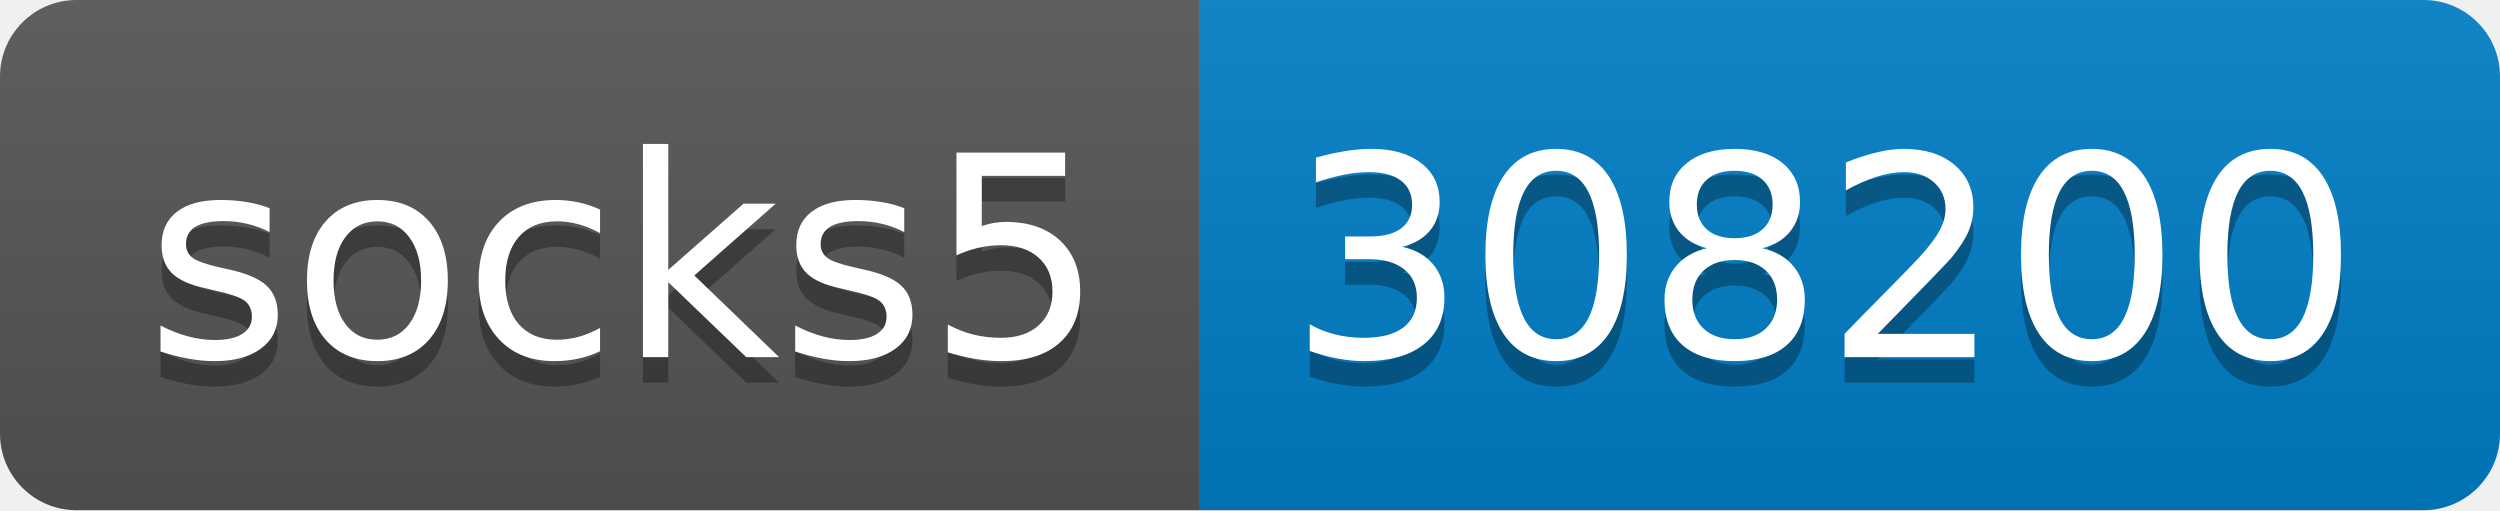
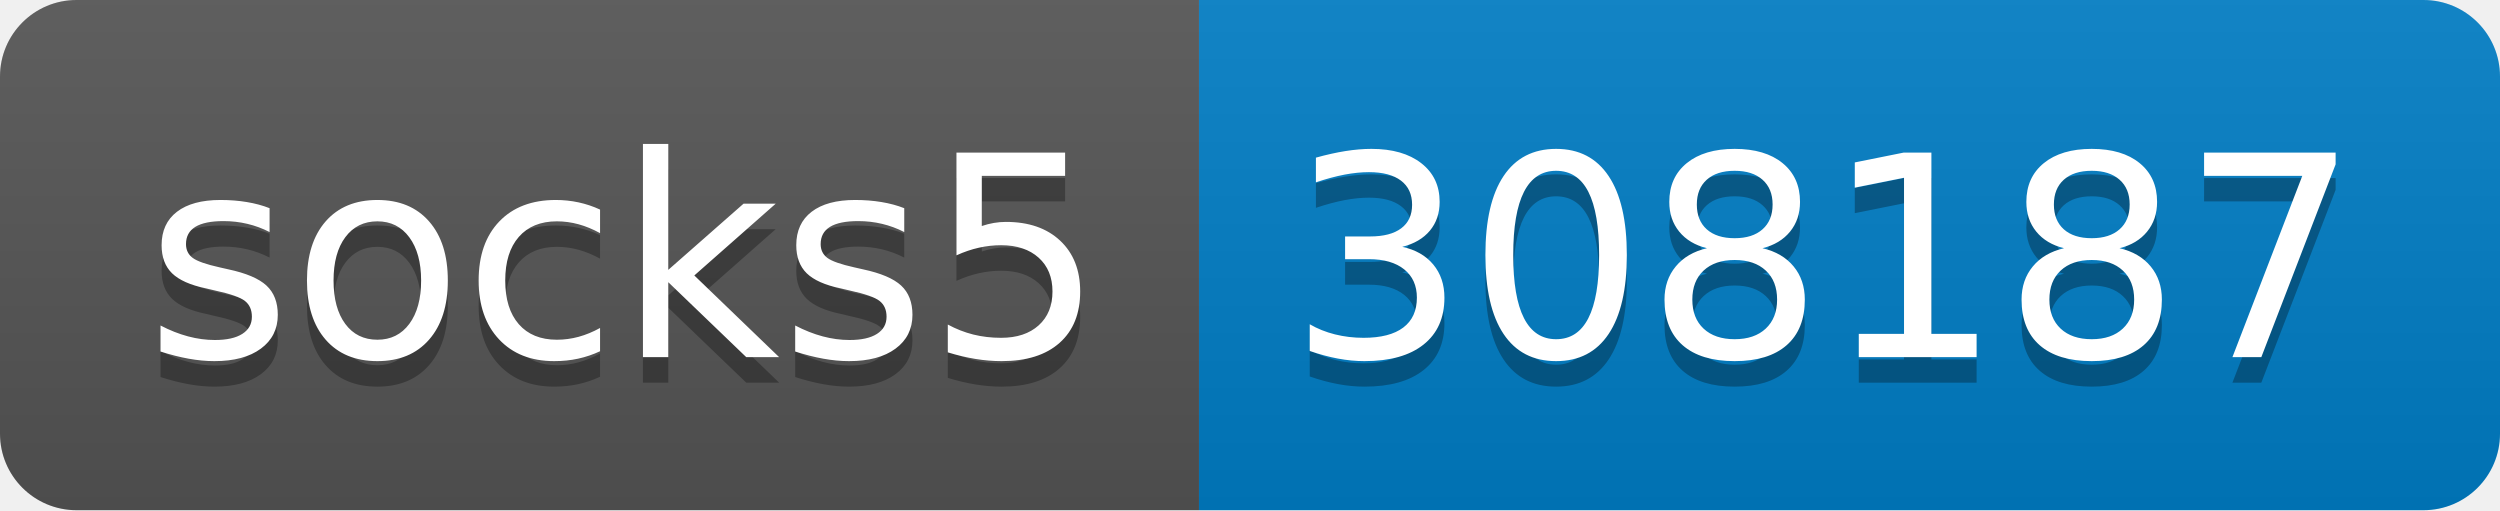
- <svg xmlns="http://www.w3.org/2000/svg" width="98" height="20" role="img" aria-label="socks5: 308200">
+ <svg xmlns="http://www.w3.org/2000/svg" width="98" height="20" role="img" aria-label="socks5: 308187">
  <linearGradient id="s" x2="0" y2="100%">
    <stop offset="0" stop-color="#bbb" stop-opacity=".1" />
    <stop offset="1" stop-opacity=".1" />
  </linearGradient>
  <clipPath id="r">
    <rect width="98" height="20" rx="3" fill="#fff" />
  </clipPath>
  <g clip-path="url(#r)">
    <rect width="47" height="20" fill="#555" />
    <rect x="47" width="51" height="20" fill="#007ec6" />
    <rect width="98" height="20" fill="url(#s)" />
  </g>
  <g fill="#fff" text-anchor="middle" font-family="Verdana,Geneva,DejaVu Sans,sans-serif" text-rendering="geometricPrecision" font-size="110">
    <text aria-hidden="true" x="245" y="150" fill="#010101" fill-opacity=".3" transform="scale(.1)" textLength="370">socks5</text>
    <text x="245" y="140" transform="scale(.1)" fill="#fff" textLength="370">socks5</text>
-     <text aria-hidden="true" x="715" y="150" fill="#010101" fill-opacity=".3" transform="scale(.1)" textLength="410">308200</text>
-     <text x="715" y="140" transform="scale(.1)" fill="#fff" textLength="410">308200</text>
+     <text aria-hidden="true" x="715" y="150" fill="#010101" fill-opacity=".3" transform="scale(.1)" textLength="410">308187</text>
+     <text x="715" y="140" transform="scale(.1)" fill="#fff" textLength="410">308187</text>
  </g>
</svg>
